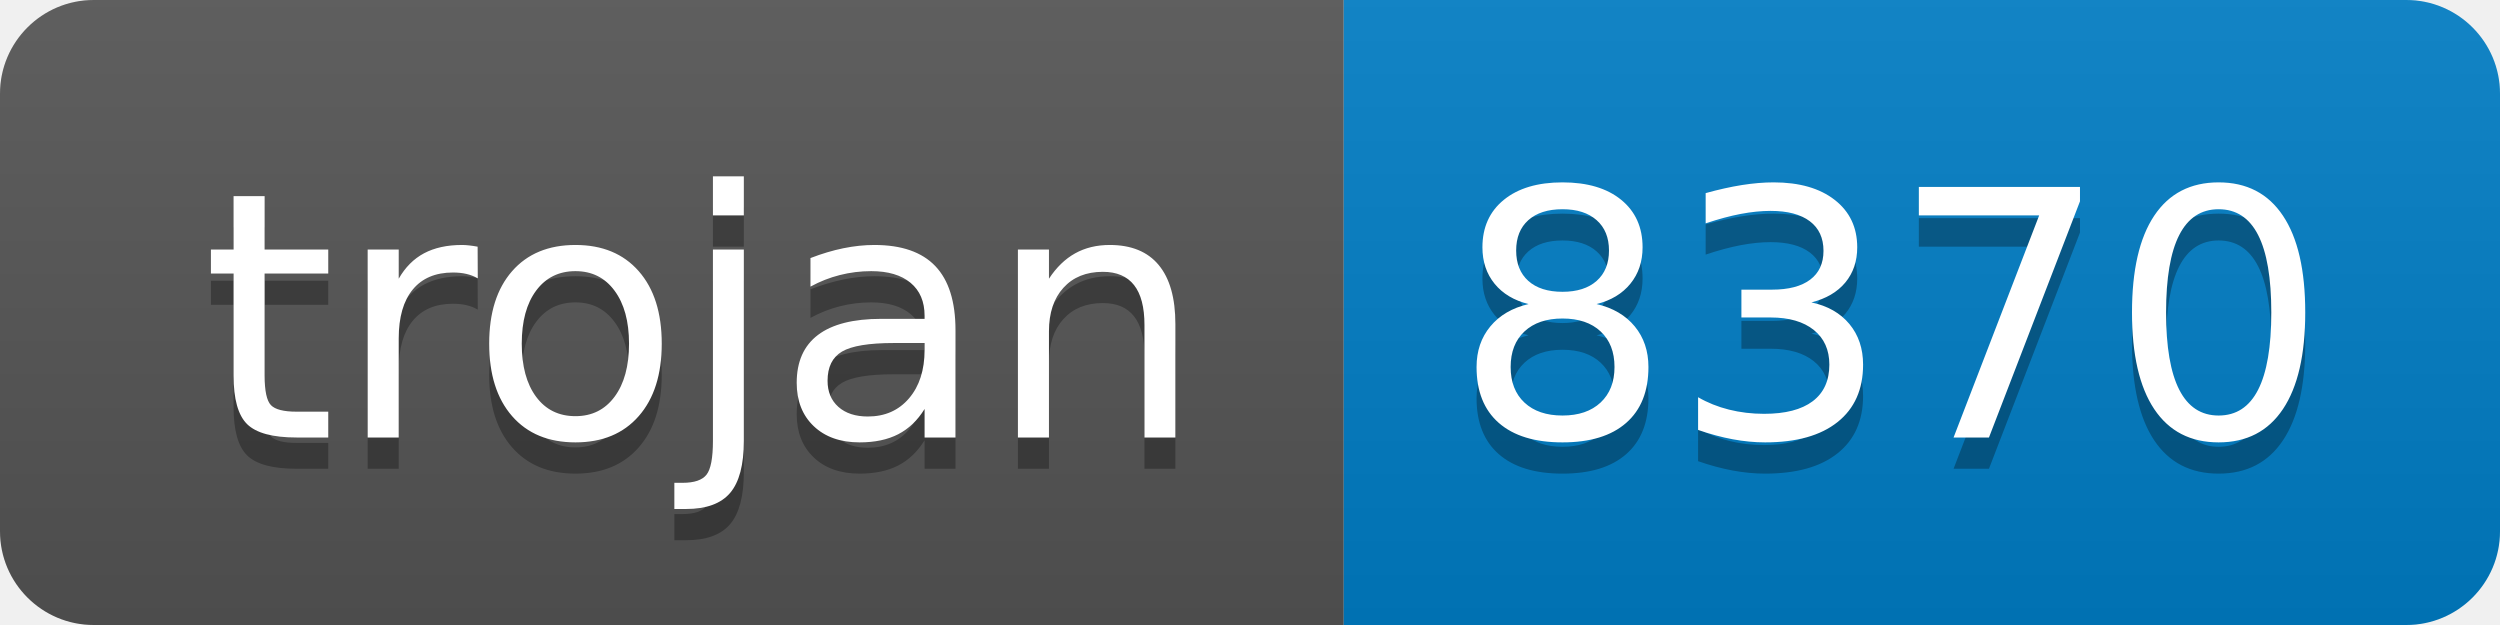
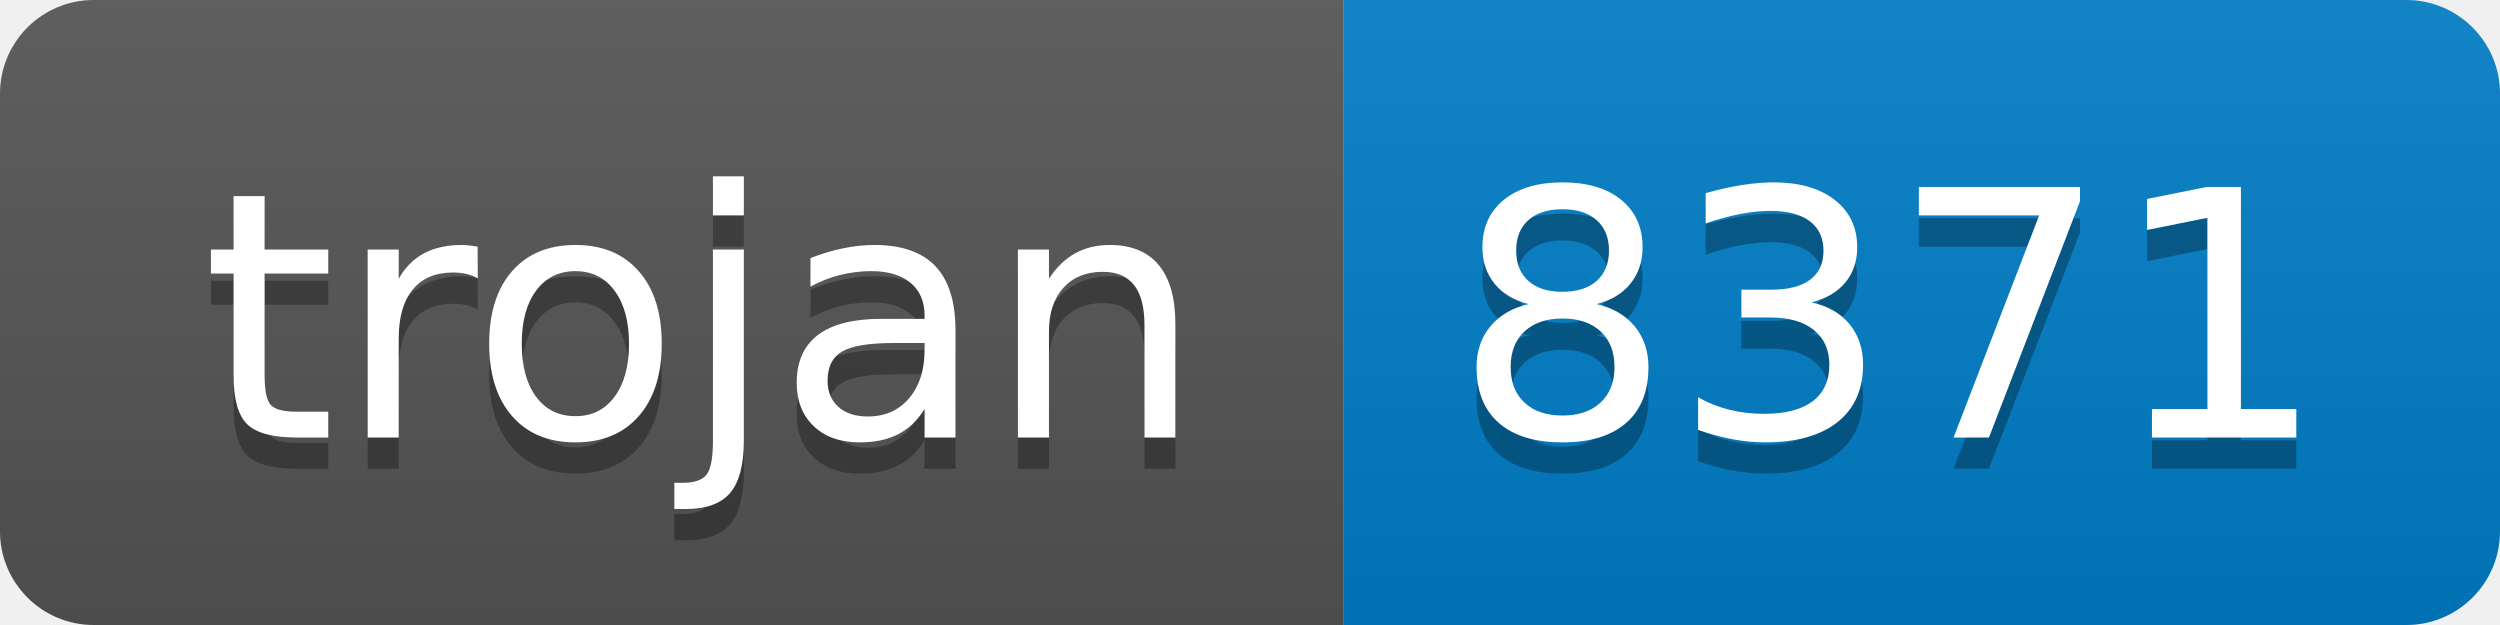
- <svg xmlns="http://www.w3.org/2000/svg" width="80" height="20" role="img" aria-label="trojan: 8370">
+ <svg xmlns="http://www.w3.org/2000/svg" width="80" height="20" role="img" aria-label="trojan: 8371">
  <linearGradient id="s" x2="0" y2="100%">
    <stop offset="0" stop-color="#bbb" stop-opacity=".1" />
    <stop offset="1" stop-opacity=".1" />
  </linearGradient>
  <clipPath id="r">
    <rect width="80" height="20" rx="3" fill="#fff" />
  </clipPath>
  <g clip-path="url(#r)">
    <rect width="43" height="20" fill="#555" />
    <rect x="43" width="37" height="20" fill="#007ec6" />
    <rect width="80" height="20" fill="url(#s)" />
  </g>
  <g fill="#fff" text-anchor="middle" font-family="Verdana,Geneva,DejaVu Sans,sans-serif" text-rendering="geometricPrecision" font-size="110">
    <text aria-hidden="true" x="225" y="150" fill="#010101" fill-opacity=".3" transform="scale(.1)" textLength="330">trojan</text>
    <text x="225" y="140" transform="scale(.1)" fill="#fff" textLength="330">trojan</text>
-     <text aria-hidden="true" x="605" y="150" fill="#010101" fill-opacity=".3" transform="scale(.1)" textLength="270">8370</text>
-     <text x="605" y="140" transform="scale(.1)" fill="#fff" textLength="270">8370</text>
+     <text aria-hidden="true" x="605" y="150" fill="#010101" fill-opacity=".3" transform="scale(.1)" textLength="270">8371</text>
+     <text x="605" y="140" transform="scale(.1)" fill="#fff" textLength="270">8371</text>
  </g>
</svg>
